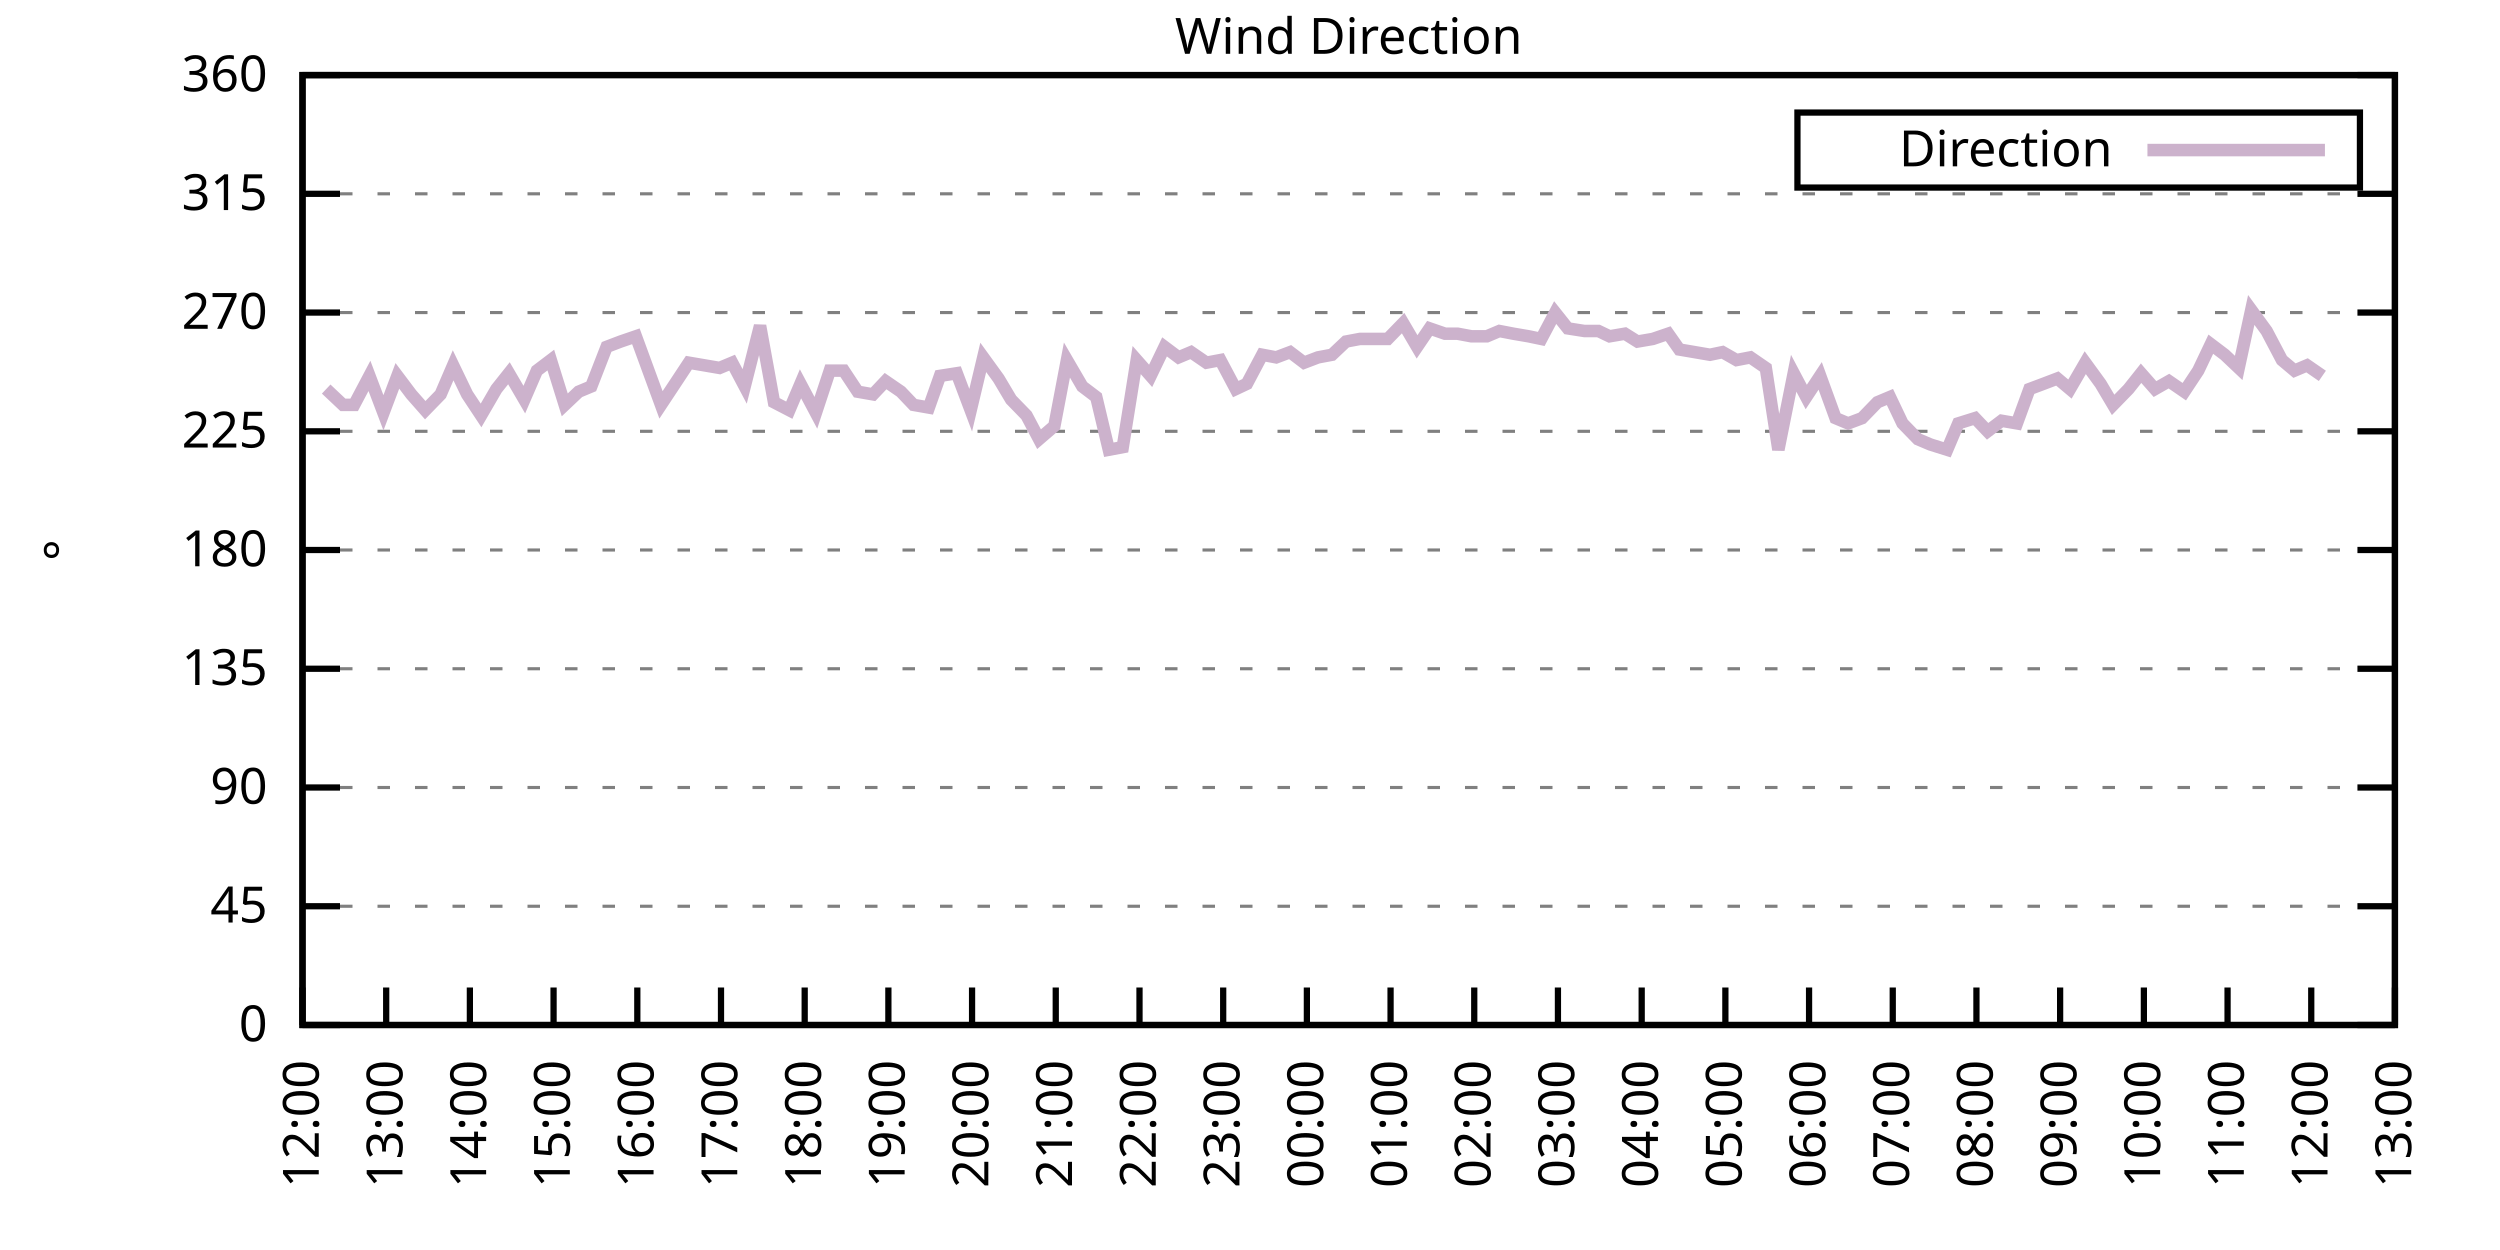
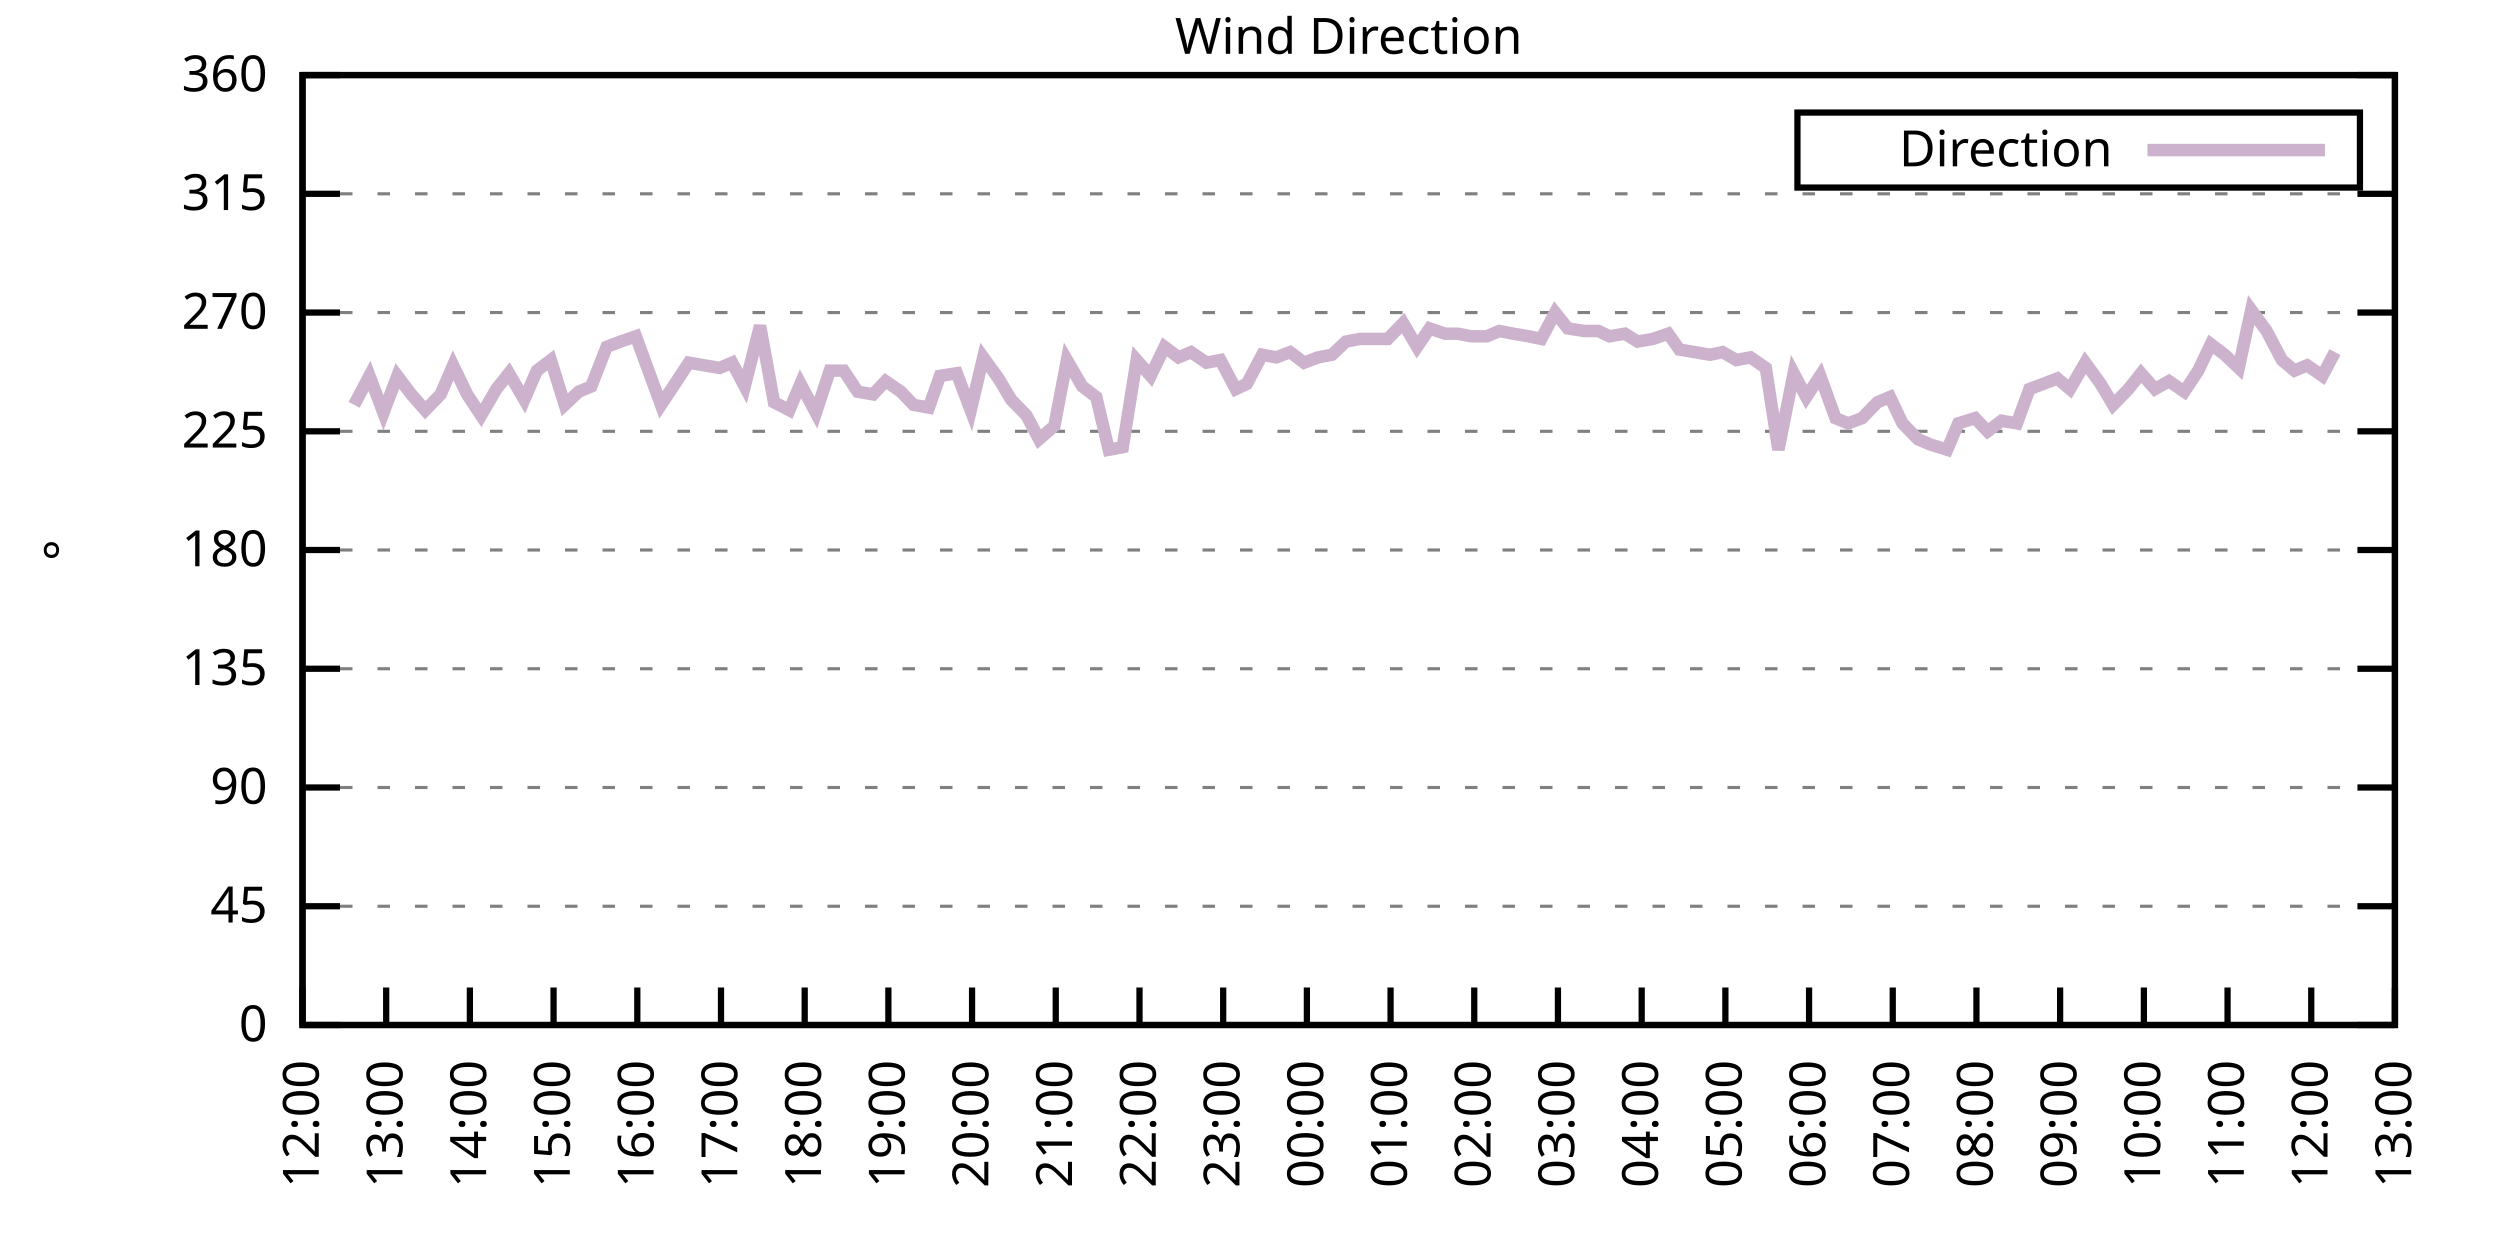
<svg xmlns="http://www.w3.org/2000/svg" xmlns:xlink="http://www.w3.org/1999/xlink" width="400" height="200" viewBox="0 0 400 200">
  <g id="gnuplot_canvas">
    <rect x="0" y="0" width="400" height="200" fill="none" />
    <defs>
      <circle id="gpDot" r="0.5" stroke-width="0.5" stroke="currentColor" />
      <path id="gpPt0" stroke-width="0.333" stroke="currentColor" d="M-1,0 h2 M0,-1 v2" />
      <path id="gpPt1" stroke-width="0.333" stroke="currentColor" d="M-1,-1 L1,1 M1,-1 L-1,1" />
      <path id="gpPt2" stroke-width="0.333" stroke="currentColor" d="M-1,0 L1,0 M0,-1 L0,1 M-1,-1 L1,1 M-1,1 L1,-1" />
      <rect id="gpPt3" stroke-width="0.333" stroke="currentColor" x="-1" y="-1" width="2" height="2" />
      <rect id="gpPt4" stroke-width="0.333" stroke="currentColor" fill="currentColor" x="-1" y="-1" width="2" height="2" />
      <circle id="gpPt5" stroke-width="0.333" stroke="currentColor" cx="0" cy="0" r="1" />
      <use xlink:href="#gpPt5" id="gpPt6" fill="currentColor" stroke="none" />
      <path id="gpPt7" stroke-width="0.333" stroke="currentColor" d="M0,-1.33 L-1.33,0.67 L1.33,0.67 z" />
      <use xlink:href="#gpPt7" id="gpPt8" fill="currentColor" stroke="none" />
      <use xlink:href="#gpPt7" id="gpPt9" stroke="currentColor" transform="rotate(180)" />
      <use xlink:href="#gpPt9" id="gpPt10" fill="currentColor" stroke="none" />
      <use xlink:href="#gpPt3" id="gpPt11" stroke="currentColor" transform="rotate(45)" />
      <use xlink:href="#gpPt11" id="gpPt12" fill="currentColor" stroke="none" />
      <path id="gpPt13" stroke-width="0.333" stroke="currentColor" d="M0,1.330 L1.265,0.411 L0.782,-1.067 L-0.782,-1.076 L-1.265,0.411 z" />
      <use xlink:href="#gpPt13" id="gpPt14" fill="currentColor" stroke="none" />
      <filter id="textbox" filterUnits="objectBoundingBox" x="0" y="0" height="1" width="1">
        <feFlood flood-color="white" flood-opacity="1" result="bgnd" />
        <feComposite in="SourceGraphic" in2="bgnd" operator="atop" />
      </filter>
      <filter id="greybox" filterUnits="objectBoundingBox" x="0" y="0" height="1" width="1">
        <feFlood flood-color="lightgrey" flood-opacity="1" result="grey" />
        <feComposite in="SourceGraphic" in2="grey" operator="atop" />
      </filter>
    </defs>
    <g fill="none" color="white" stroke="currentColor" stroke-width="1.00" stroke-linecap="butt" stroke-linejoin="miter">
</g>
    <g fill="none" color="black" stroke="currentColor" stroke-width="1.00" stroke-linecap="butt" stroke-linejoin="miter">
      <g stroke="none" shape-rendering="crispEdges">
        <polygon fill="rgb(255, 255, 255)" points="48.40,164.00 383.18,164.00 383.18,12.02 48.40,12.02 " />
      </g>
    </g>
    <g fill="none" color="black" stroke="currentColor" stroke-width="1.00" stroke-linecap="butt" stroke-linejoin="miter">
</g>
    <g fill="none" color="black" stroke="black" stroke-width="0.50" stroke-linecap="butt" stroke-linejoin="miter">
</g>
    <g fill="none" color="gray" stroke="currentColor" stroke-width="0.50" stroke-linecap="butt" stroke-linejoin="miter">
      <path stroke="gray" stroke-dasharray="2,4" class="gridline" d="M48.40,164.00 L383.19,164.00  " />
    </g>
    <g fill="none" color="gray" stroke="gray" stroke-width="1.00" stroke-linecap="butt" stroke-linejoin="miter">
</g>
    <g fill="none" color="black" stroke="currentColor" stroke-width="1.00" stroke-linecap="butt" stroke-linejoin="miter">
      <path stroke="black" d="M48.40,164.00 L54.40,164.00 M383.19,164.00 L377.19,164.00  " />
      <g transform="translate(42.80,166.60)" stroke="none" fill="black" font-family="Sans" font-size="8.00" text-anchor="end">
        <text>
          <tspan font-family="Sans"> 0</tspan>
        </text>
      </g>
    </g>
    <g fill="none" color="black" stroke="currentColor" stroke-width="1.00" stroke-linecap="butt" stroke-linejoin="miter">
</g>
    <g fill="none" color="black" stroke="black" stroke-width="0.50" stroke-linecap="butt" stroke-linejoin="miter">
</g>
    <g fill="none" color="gray" stroke="currentColor" stroke-width="0.50" stroke-linecap="butt" stroke-linejoin="miter">
      <path stroke="gray" stroke-dasharray="2,4" class="gridline" d="M48.40,145.00 L383.19,145.00  " />
    </g>
    <g fill="none" color="gray" stroke="gray" stroke-width="1.00" stroke-linecap="butt" stroke-linejoin="miter">
</g>
    <g fill="none" color="black" stroke="currentColor" stroke-width="1.00" stroke-linecap="butt" stroke-linejoin="miter">
      <path stroke="black" d="M48.40,145.00 L54.40,145.00 M383.19,145.00 L377.19,145.00  " />
      <g transform="translate(42.80,147.60)" stroke="none" fill="black" font-family="Sans" font-size="8.00" text-anchor="end">
        <text>
          <tspan font-family="Sans"> 45</tspan>
        </text>
      </g>
    </g>
    <g fill="none" color="black" stroke="currentColor" stroke-width="1.00" stroke-linecap="butt" stroke-linejoin="miter">
</g>
    <g fill="none" color="black" stroke="black" stroke-width="0.50" stroke-linecap="butt" stroke-linejoin="miter">
</g>
    <g fill="none" color="gray" stroke="currentColor" stroke-width="0.50" stroke-linecap="butt" stroke-linejoin="miter">
      <path stroke="gray" stroke-dasharray="2,4" class="gridline" d="M48.40,126.00 L383.19,126.00  " />
    </g>
    <g fill="none" color="gray" stroke="gray" stroke-width="1.00" stroke-linecap="butt" stroke-linejoin="miter">
</g>
    <g fill="none" color="black" stroke="currentColor" stroke-width="1.00" stroke-linecap="butt" stroke-linejoin="miter">
      <path stroke="black" d="M48.40,126.00 L54.40,126.00 M383.19,126.00 L377.19,126.00  " />
      <g transform="translate(42.80,128.60)" stroke="none" fill="black" font-family="Sans" font-size="8.00" text-anchor="end">
        <text>
          <tspan font-family="Sans"> 90</tspan>
        </text>
      </g>
    </g>
    <g fill="none" color="black" stroke="currentColor" stroke-width="1.00" stroke-linecap="butt" stroke-linejoin="miter">
</g>
    <g fill="none" color="black" stroke="black" stroke-width="0.50" stroke-linecap="butt" stroke-linejoin="miter">
</g>
    <g fill="none" color="gray" stroke="currentColor" stroke-width="0.50" stroke-linecap="butt" stroke-linejoin="miter">
      <path stroke="gray" stroke-dasharray="2,4" class="gridline" d="M48.40,107.00 L383.19,107.00  " />
    </g>
    <g fill="none" color="gray" stroke="gray" stroke-width="1.00" stroke-linecap="butt" stroke-linejoin="miter">
</g>
    <g fill="none" color="black" stroke="currentColor" stroke-width="1.00" stroke-linecap="butt" stroke-linejoin="miter">
      <path stroke="black" d="M48.40,107.00 L54.40,107.00 M383.19,107.00 L377.19,107.00  " />
      <g transform="translate(42.80,109.60)" stroke="none" fill="black" font-family="Sans" font-size="8.00" text-anchor="end">
        <text>
          <tspan font-family="Sans"> 135</tspan>
        </text>
      </g>
    </g>
    <g fill="none" color="black" stroke="currentColor" stroke-width="1.00" stroke-linecap="butt" stroke-linejoin="miter">
</g>
    <g fill="none" color="black" stroke="black" stroke-width="0.50" stroke-linecap="butt" stroke-linejoin="miter">
</g>
    <g fill="none" color="gray" stroke="currentColor" stroke-width="0.50" stroke-linecap="butt" stroke-linejoin="miter">
      <path stroke="gray" stroke-dasharray="2,4" class="gridline" d="M48.40,88.00 L383.19,88.00  " />
    </g>
    <g fill="none" color="gray" stroke="gray" stroke-width="1.00" stroke-linecap="butt" stroke-linejoin="miter">
</g>
    <g fill="none" color="black" stroke="currentColor" stroke-width="1.00" stroke-linecap="butt" stroke-linejoin="miter">
      <path stroke="black" d="M48.40,88.00 L54.40,88.00 M383.19,88.00 L377.19,88.00  " />
      <g transform="translate(42.80,90.60)" stroke="none" fill="black" font-family="Sans" font-size="8.00" text-anchor="end">
        <text>
          <tspan font-family="Sans"> 180</tspan>
        </text>
      </g>
    </g>
    <g fill="none" color="black" stroke="currentColor" stroke-width="1.00" stroke-linecap="butt" stroke-linejoin="miter">
</g>
    <g fill="none" color="black" stroke="black" stroke-width="0.50" stroke-linecap="butt" stroke-linejoin="miter">
</g>
    <g fill="none" color="gray" stroke="currentColor" stroke-width="0.50" stroke-linecap="butt" stroke-linejoin="miter">
      <path stroke="gray" stroke-dasharray="2,4" class="gridline" d="M48.40,69.01 L383.19,69.01  " />
    </g>
    <g fill="none" color="gray" stroke="gray" stroke-width="1.00" stroke-linecap="butt" stroke-linejoin="miter">
</g>
    <g fill="none" color="black" stroke="currentColor" stroke-width="1.00" stroke-linecap="butt" stroke-linejoin="miter">
      <path stroke="black" d="M48.40,69.01 L54.40,69.01 M383.19,69.01 L377.19,69.01  " />
      <g transform="translate(42.80,71.61)" stroke="none" fill="black" font-family="Sans" font-size="8.00" text-anchor="end">
        <text>
          <tspan font-family="Sans"> 225</tspan>
        </text>
      </g>
    </g>
    <g fill="none" color="black" stroke="currentColor" stroke-width="1.00" stroke-linecap="butt" stroke-linejoin="miter">
</g>
    <g fill="none" color="black" stroke="black" stroke-width="0.50" stroke-linecap="butt" stroke-linejoin="miter">
</g>
    <g fill="none" color="gray" stroke="currentColor" stroke-width="0.50" stroke-linecap="butt" stroke-linejoin="miter">
      <path stroke="gray" stroke-dasharray="2,4" class="gridline" d="M48.40,50.01 L383.19,50.01  " />
    </g>
    <g fill="none" color="gray" stroke="gray" stroke-width="1.00" stroke-linecap="butt" stroke-linejoin="miter">
</g>
    <g fill="none" color="black" stroke="currentColor" stroke-width="1.00" stroke-linecap="butt" stroke-linejoin="miter">
      <path stroke="black" d="M48.40,50.01 L54.40,50.01 M383.19,50.01 L377.19,50.01  " />
      <g transform="translate(42.80,52.61)" stroke="none" fill="black" font-family="Sans" font-size="8.00" text-anchor="end">
        <text>
          <tspan font-family="Sans"> 270</tspan>
        </text>
      </g>
    </g>
    <g fill="none" color="black" stroke="currentColor" stroke-width="1.00" stroke-linecap="butt" stroke-linejoin="miter">
</g>
    <g fill="none" color="black" stroke="black" stroke-width="0.50" stroke-linecap="butt" stroke-linejoin="miter">
</g>
    <g fill="none" color="gray" stroke="currentColor" stroke-width="0.50" stroke-linecap="butt" stroke-linejoin="miter">
      <path stroke="gray" stroke-dasharray="2,4" class="gridline" d="M48.40,31.01 L383.19,31.01  " />
    </g>
    <g fill="none" color="gray" stroke="gray" stroke-width="1.00" stroke-linecap="butt" stroke-linejoin="miter">
</g>
    <g fill="none" color="black" stroke="currentColor" stroke-width="1.00" stroke-linecap="butt" stroke-linejoin="miter">
      <path stroke="black" d="M48.40,31.01 L54.40,31.01 M383.19,31.01 L377.19,31.01  " />
      <g transform="translate(42.80,33.61)" stroke="none" fill="black" font-family="Sans" font-size="8.00" text-anchor="end">
        <text>
          <tspan font-family="Sans"> 315</tspan>
        </text>
      </g>
    </g>
    <g fill="none" color="black" stroke="currentColor" stroke-width="1.00" stroke-linecap="butt" stroke-linejoin="miter">
</g>
    <g fill="none" color="black" stroke="black" stroke-width="0.50" stroke-linecap="butt" stroke-linejoin="miter">
</g>
    <g fill="none" color="gray" stroke="currentColor" stroke-width="0.50" stroke-linecap="butt" stroke-linejoin="miter">
      <path stroke="gray" stroke-dasharray="2,4" class="gridline" d="M48.40,12.01 L383.19,12.01  " />
    </g>
    <g fill="none" color="gray" stroke="gray" stroke-width="1.00" stroke-linecap="butt" stroke-linejoin="miter">
</g>
    <g fill="none" color="black" stroke="currentColor" stroke-width="1.00" stroke-linecap="butt" stroke-linejoin="miter">
      <path stroke="black" d="M48.40,12.01 L54.40,12.01 M383.19,12.01 L377.19,12.01  " />
      <g transform="translate(42.80,14.61)" stroke="none" fill="black" font-family="Sans" font-size="8.00" text-anchor="end">
        <text>
          <tspan font-family="Sans"> 360</tspan>
        </text>
      </g>
    </g>
    <g fill="none" color="black" stroke="currentColor" stroke-width="1.00" stroke-linecap="butt" stroke-linejoin="miter">
      <path stroke="black" d="M48.40,164.00 L48.40,158.00  " />
      <g transform="translate(51.00,169.60) rotate(270.00)" stroke="none" fill="black" font-family="Sans" font-size="8.00" text-anchor="end">
        <text>
          <tspan font-family="Sans">12:00</tspan>
        </text>
      </g>
    </g>
    <g fill="none" color="black" stroke="currentColor" stroke-width="1.00" stroke-linecap="butt" stroke-linejoin="miter">
      <path stroke="black" d="M61.79,164.00 L61.79,158.00  " />
      <g transform="translate(64.39,169.60) rotate(270.00)" stroke="none" fill="black" font-family="Sans" font-size="8.00" text-anchor="end">
        <text>
          <tspan font-family="Sans">13:00</tspan>
        </text>
      </g>
    </g>
    <g fill="none" color="black" stroke="currentColor" stroke-width="1.00" stroke-linecap="butt" stroke-linejoin="miter">
      <path stroke="black" d="M75.18,164.00 L75.18,158.00  " />
      <g transform="translate(77.78,169.60) rotate(270.00)" stroke="none" fill="black" font-family="Sans" font-size="8.00" text-anchor="end">
        <text>
          <tspan font-family="Sans">14:00</tspan>
        </text>
      </g>
    </g>
    <g fill="none" color="black" stroke="currentColor" stroke-width="1.00" stroke-linecap="butt" stroke-linejoin="miter">
      <path stroke="black" d="M88.57,164.00 L88.57,158.00  " />
      <g transform="translate(91.17,169.60) rotate(270.00)" stroke="none" fill="black" font-family="Sans" font-size="8.00" text-anchor="end">
        <text>
          <tspan font-family="Sans">15:00</tspan>
        </text>
      </g>
    </g>
    <g fill="none" color="black" stroke="currentColor" stroke-width="1.00" stroke-linecap="butt" stroke-linejoin="miter">
      <path stroke="black" d="M101.97,164.00 L101.97,158.00  " />
      <g transform="translate(104.57,169.60) rotate(270.00)" stroke="none" fill="black" font-family="Sans" font-size="8.00" text-anchor="end">
        <text>
          <tspan font-family="Sans">16:00</tspan>
        </text>
      </g>
    </g>
    <g fill="none" color="black" stroke="currentColor" stroke-width="1.00" stroke-linecap="butt" stroke-linejoin="miter">
      <path stroke="black" d="M115.36,164.00 L115.36,158.00  " />
      <g transform="translate(117.96,169.60) rotate(270.00)" stroke="none" fill="black" font-family="Sans" font-size="8.00" text-anchor="end">
        <text>
          <tspan font-family="Sans">17:00</tspan>
        </text>
      </g>
    </g>
    <g fill="none" color="black" stroke="currentColor" stroke-width="1.00" stroke-linecap="butt" stroke-linejoin="miter">
      <path stroke="black" d="M128.75,164.00 L128.75,158.00  " />
      <g transform="translate(131.35,169.60) rotate(270.00)" stroke="none" fill="black" font-family="Sans" font-size="8.00" text-anchor="end">
        <text>
          <tspan font-family="Sans">18:00</tspan>
        </text>
      </g>
    </g>
    <g fill="none" color="black" stroke="currentColor" stroke-width="1.00" stroke-linecap="butt" stroke-linejoin="miter">
      <path stroke="black" d="M142.14,164.00 L142.14,158.00  " />
      <g transform="translate(144.74,169.60) rotate(270.00)" stroke="none" fill="black" font-family="Sans" font-size="8.00" text-anchor="end">
        <text>
          <tspan font-family="Sans">19:00</tspan>
        </text>
      </g>
    </g>
    <g fill="none" color="black" stroke="currentColor" stroke-width="1.00" stroke-linecap="butt" stroke-linejoin="miter">
      <path stroke="black" d="M155.53,164.00 L155.53,158.00  " />
      <g transform="translate(158.13,169.60) rotate(270.00)" stroke="none" fill="black" font-family="Sans" font-size="8.00" text-anchor="end">
        <text>
          <tspan font-family="Sans">20:00</tspan>
        </text>
      </g>
    </g>
    <g fill="none" color="black" stroke="currentColor" stroke-width="1.00" stroke-linecap="butt" stroke-linejoin="miter">
      <path stroke="black" d="M168.92,164.00 L168.92,158.00  " />
      <g transform="translate(171.52,169.60) rotate(270.00)" stroke="none" fill="black" font-family="Sans" font-size="8.00" text-anchor="end">
        <text>
          <tspan font-family="Sans">21:00</tspan>
        </text>
      </g>
    </g>
    <g fill="none" color="black" stroke="currentColor" stroke-width="1.00" stroke-linecap="butt" stroke-linejoin="miter">
      <path stroke="black" d="M182.32,164.00 L182.32,158.00  " />
      <g transform="translate(184.92,169.60) rotate(270.00)" stroke="none" fill="black" font-family="Sans" font-size="8.00" text-anchor="end">
        <text>
          <tspan font-family="Sans">22:00</tspan>
        </text>
      </g>
    </g>
    <g fill="none" color="black" stroke="currentColor" stroke-width="1.00" stroke-linecap="butt" stroke-linejoin="miter">
      <path stroke="black" d="M195.71,164.00 L195.71,158.00  " />
      <g transform="translate(198.31,169.60) rotate(270.00)" stroke="none" fill="black" font-family="Sans" font-size="8.00" text-anchor="end">
        <text>
          <tspan font-family="Sans">23:00</tspan>
        </text>
      </g>
    </g>
    <g fill="none" color="black" stroke="currentColor" stroke-width="1.00" stroke-linecap="butt" stroke-linejoin="miter">
      <path stroke="black" d="M209.10,164.00 L209.10,158.00  " />
      <g transform="translate(211.70,169.60) rotate(270.00)" stroke="none" fill="black" font-family="Sans" font-size="8.00" text-anchor="end">
        <text>
          <tspan font-family="Sans">00:00</tspan>
        </text>
      </g>
    </g>
    <g fill="none" color="black" stroke="currentColor" stroke-width="1.00" stroke-linecap="butt" stroke-linejoin="miter">
      <path stroke="black" d="M222.49,164.00 L222.49,158.00  " />
      <g transform="translate(225.09,169.60) rotate(270.00)" stroke="none" fill="black" font-family="Sans" font-size="8.00" text-anchor="end">
        <text>
          <tspan font-family="Sans">01:00</tspan>
        </text>
      </g>
    </g>
    <g fill="none" color="black" stroke="currentColor" stroke-width="1.00" stroke-linecap="butt" stroke-linejoin="miter">
      <path stroke="black" d="M235.88,164.00 L235.88,158.00  " />
      <g transform="translate(238.48,169.60) rotate(270.00)" stroke="none" fill="black" font-family="Sans" font-size="8.00" text-anchor="end">
        <text>
          <tspan font-family="Sans">02:00</tspan>
        </text>
      </g>
    </g>
    <g fill="none" color="black" stroke="currentColor" stroke-width="1.00" stroke-linecap="butt" stroke-linejoin="miter">
      <path stroke="black" d="M249.27,164.00 L249.27,158.00  " />
      <g transform="translate(251.87,169.60) rotate(270.00)" stroke="none" fill="black" font-family="Sans" font-size="8.00" text-anchor="end">
        <text>
          <tspan font-family="Sans">03:00</tspan>
        </text>
      </g>
    </g>
    <g fill="none" color="black" stroke="currentColor" stroke-width="1.00" stroke-linecap="butt" stroke-linejoin="miter">
      <path stroke="black" d="M262.67,164.00 L262.67,158.00  " />
      <g transform="translate(265.27,169.60) rotate(270.00)" stroke="none" fill="black" font-family="Sans" font-size="8.00" text-anchor="end">
        <text>
          <tspan font-family="Sans">04:00</tspan>
        </text>
      </g>
    </g>
    <g fill="none" color="black" stroke="currentColor" stroke-width="1.00" stroke-linecap="butt" stroke-linejoin="miter">
      <path stroke="black" d="M276.06,164.00 L276.06,158.00  " />
      <g transform="translate(278.66,169.60) rotate(270.00)" stroke="none" fill="black" font-family="Sans" font-size="8.00" text-anchor="end">
        <text>
          <tspan font-family="Sans">05:00</tspan>
        </text>
      </g>
    </g>
    <g fill="none" color="black" stroke="currentColor" stroke-width="1.00" stroke-linecap="butt" stroke-linejoin="miter">
      <path stroke="black" d="M289.45,164.00 L289.45,158.00  " />
      <g transform="translate(292.05,169.60) rotate(270.00)" stroke="none" fill="black" font-family="Sans" font-size="8.00" text-anchor="end">
        <text>
          <tspan font-family="Sans">06:00</tspan>
        </text>
      </g>
    </g>
    <g fill="none" color="black" stroke="currentColor" stroke-width="1.00" stroke-linecap="butt" stroke-linejoin="miter">
      <path stroke="black" d="M302.84,164.00 L302.84,158.00  " />
      <g transform="translate(305.44,169.60) rotate(270.00)" stroke="none" fill="black" font-family="Sans" font-size="8.00" text-anchor="end">
        <text>
          <tspan font-family="Sans">07:00</tspan>
        </text>
      </g>
    </g>
    <g fill="none" color="black" stroke="currentColor" stroke-width="1.00" stroke-linecap="butt" stroke-linejoin="miter">
      <path stroke="black" d="M316.23,164.00 L316.23,158.00  " />
      <g transform="translate(318.83,169.60) rotate(270.00)" stroke="none" fill="black" font-family="Sans" font-size="8.00" text-anchor="end">
        <text>
          <tspan font-family="Sans">08:00</tspan>
        </text>
      </g>
    </g>
    <g fill="none" color="black" stroke="currentColor" stroke-width="1.00" stroke-linecap="butt" stroke-linejoin="miter">
      <path stroke="black" d="M329.62,164.00 L329.62,158.00  " />
      <g transform="translate(332.22,169.60) rotate(270.00)" stroke="none" fill="black" font-family="Sans" font-size="8.00" text-anchor="end">
        <text>
          <tspan font-family="Sans">09:00</tspan>
        </text>
      </g>
    </g>
    <g fill="none" color="black" stroke="currentColor" stroke-width="1.00" stroke-linecap="butt" stroke-linejoin="miter">
      <path stroke="black" d="M343.02,164.00 L343.02,158.00  " />
      <g transform="translate(345.62,169.60) rotate(270.00)" stroke="none" fill="black" font-family="Sans" font-size="8.00" text-anchor="end">
        <text>
          <tspan font-family="Sans">10:00</tspan>
        </text>
      </g>
    </g>
    <g fill="none" color="black" stroke="currentColor" stroke-width="1.00" stroke-linecap="butt" stroke-linejoin="miter">
      <path stroke="black" d="M356.41,164.00 L356.41,158.00  " />
      <g transform="translate(359.01,169.60) rotate(270.00)" stroke="none" fill="black" font-family="Sans" font-size="8.00" text-anchor="end">
        <text>
          <tspan font-family="Sans">11:00</tspan>
        </text>
      </g>
    </g>
    <g fill="none" color="black" stroke="currentColor" stroke-width="1.00" stroke-linecap="butt" stroke-linejoin="miter">
      <path stroke="black" d="M369.80,164.00 L369.80,158.00  " />
      <g transform="translate(372.40,169.60) rotate(270.00)" stroke="none" fill="black" font-family="Sans" font-size="8.00" text-anchor="end">
        <text>
          <tspan font-family="Sans">12:00</tspan>
        </text>
      </g>
    </g>
    <g fill="none" color="black" stroke="currentColor" stroke-width="1.00" stroke-linecap="butt" stroke-linejoin="miter">
      <path stroke="black" d="M383.19,164.00 L383.19,158.00  " />
      <g transform="translate(385.79,169.60) rotate(270.00)" stroke="none" fill="black" font-family="Sans" font-size="8.00" text-anchor="end">
        <text>
          <tspan font-family="Sans">13:00</tspan>
        </text>
      </g>
    </g>
    <g fill="none" color="black" stroke="currentColor" stroke-width="1.00" stroke-linecap="butt" stroke-linejoin="miter">
</g>
    <g fill="none" color="black" stroke="currentColor" stroke-width="1.00" stroke-linecap="butt" stroke-linejoin="miter">
      <path stroke="black" d="M48.40,12.01 L48.40,164.00 L383.19,164.00 L383.19,12.01 L48.40,12.01 Z  " />
    </g>
    <g fill="none" color="black" stroke="currentColor" stroke-width="1.00" stroke-linecap="butt" stroke-linejoin="miter">
</g>
    <g fill="none" color="black" stroke="currentColor" stroke-width="1.00" stroke-linecap="butt" stroke-linejoin="miter">
      <path stroke="black" d="M287.59,30.01 L287.59,18.01 L377.59,18.01 L377.59,30.01 L287.59,30.01 Z  " />
    </g>
    <g id="Wind_direction_plot_1">
      <g fill="none" color="white" stroke="black" stroke-width="2.00" stroke-linecap="butt" stroke-linejoin="miter">
</g>
      <g fill="none" color="black" stroke="currentColor" stroke-width="2.00" stroke-linecap="butt" stroke-linejoin="miter">
        <g transform="translate(337.99,26.61)" stroke="none" fill="black" font-family="Sans" font-size="8.00" text-anchor="end">
          <text>
            <tspan font-family="Sans">Direction</tspan>
          </text>
        </g>
      </g>
      <g fill="none" color="black" stroke="currentColor" stroke-width="2.00" stroke-linecap="butt" stroke-linejoin="miter">
-         <path stroke="rgb(204, 178, 204)" d="M343.59,24.01 L371.99,24.01 M52.19,62.25 L54.87,64.78 L56.66,64.78 L59.11,60.14 L61.35,66.05 L63.58,60.14   L65.81,63.10 L68.04,65.63 L70.50,63.10 L72.50,58.45 L74.74,63.10 L76.97,66.47 L79.42,62.25 L81.43,59.72   L83.89,63.94 L85.90,59.30 L88.13,57.61 L90.36,64.78 L92.59,62.67 L94.60,61.83 L97.06,55.50 L99.29,54.65   L101.74,53.81 L103.75,59.30 L105.76,64.78 L107.99,61.41 L110.22,58.03 L112.68,58.45 L115.13,58.87 L117.14,58.03   L119.15,61.83 L121.61,52.12 L123.84,64.36 L126.29,65.63 L128.08,61.41 L130.54,66.05 L132.77,59.30 L135.00,59.30   L137.23,62.67 L139.69,63.10 L141.69,60.98 L144.15,62.67 L146.16,64.78 L148.61,65.21 L150.40,60.14 L153.08,59.72   L155.31,65.63 L157.32,57.18 L159.77,60.56 L161.78,63.94 L164.24,66.47 L166.25,70.27 L168.70,68.16 L170.71,57.61   L173.17,61.83 L175.40,63.52 L177.41,71.96 L179.64,71.54 L181.87,57.61 L184.10,60.14 L186.33,55.50 L188.57,57.18   L190.57,56.34 L193.03,58.03 L195.26,57.61 L197.72,62.25 L199.50,61.41 L201.96,56.76 L204.19,57.18 L206.42,56.34   L208.65,58.03 L210.88,57.18 L213.12,56.76 L215.35,54.65 L217.58,54.23 L219.59,54.23 L222.04,54.23 L224.50,51.70   L226.73,55.50 L228.74,52.54 L231.20,53.39 L233.20,53.39 L235.44,53.81 L237.89,53.81 L239.90,52.96 L242.13,53.39   L244.59,53.81 L246.60,54.23 L248.83,50.01 L250.84,52.54 L253.51,52.96 L255.75,52.96 L257.53,53.81 L259.99,53.39   L262.00,54.65 L264.45,54.23 L266.91,53.39 L268.69,55.92 L271.15,56.34 L273.60,56.76 L275.61,56.34 L277.84,57.61   L280.07,57.18 L282.53,58.87 L284.54,71.96 L286.99,59.72 L289.00,63.52 L291.23,60.14 L293.69,66.90 L295.70,67.74   L297.93,66.90 L300.39,64.36 L302.39,63.52 L304.40,67.74 L306.86,70.27 L308.87,71.12 L311.54,71.96 L313.33,67.74   L316.01,66.90 L318.02,69.01 L320.25,67.32 L322.70,67.74 L324.71,62.25 L326.95,61.41 L329.18,60.56 L331.19,62.25   L333.64,58.03 L336.10,61.41 L338.10,64.78 L340.56,62.25 L342.57,59.72 L344.80,62.25 L347.03,60.98 L349.49,62.67   L351.72,59.30 L353.73,55.07 L355.96,56.76 L358.19,58.87 L360.20,49.59 L362.66,52.96 L365.11,57.61 L367.12,59.30   L369.13,58.45 L371.58,60.14  " />
+         <path stroke="rgb(204, 178, 204)" d="M343.59,24.01 L371.99,24.01 M56.66,64.78 L59.11,60.14 L61.35,66.05 L63.58,60.14 L65.81,63.10 L68.04,65.63   L70.50,63.10 L72.50,58.45 L74.74,63.10 L76.97,66.47 L79.42,62.25 L81.43,59.72 L83.89,63.94 L85.90,59.30   L88.13,57.61 L90.36,64.78 L92.59,62.67 L94.60,61.83 L97.06,55.50 L99.29,54.65 L101.74,53.81 L103.75,59.30   L105.76,64.78 L107.99,61.41 L110.22,58.03 L112.68,58.45 L115.13,58.87 L117.14,58.03 L119.15,61.83 L121.61,52.12   L123.84,64.36 L126.29,65.63 L128.08,61.41 L130.54,66.05 L132.77,59.30 L135.00,59.30 L137.23,62.67 L139.69,63.10   L141.69,60.98 L144.15,62.67 L146.16,64.78 L148.61,65.21 L150.40,60.14 L153.08,59.72 L155.31,65.63 L157.32,57.18   L159.77,60.56 L161.78,63.94 L164.24,66.47 L166.25,70.27 L168.70,68.16 L170.71,57.61 L173.17,61.83 L175.40,63.52   L177.41,71.96 L179.64,71.54 L181.87,57.61 L184.10,60.14 L186.33,55.50 L188.57,57.18 L190.57,56.34 L193.03,58.03   L195.26,57.61 L197.72,62.25 L199.50,61.41 L201.96,56.76 L204.19,57.18 L206.42,56.34 L208.65,58.03 L210.88,57.18   L213.12,56.76 L215.35,54.65 L217.58,54.23 L219.59,54.23 L222.04,54.23 L224.50,51.70 L226.73,55.50 L228.74,52.54   L231.20,53.39 L233.20,53.39 L235.44,53.81 L237.89,53.81 L239.90,52.96 L242.13,53.39 L244.59,53.81 L246.60,54.23   L248.83,50.01 L250.84,52.54 L253.51,52.96 L255.75,52.96 L257.53,53.81 L259.99,53.39 L262.00,54.65 L264.45,54.23   L266.91,53.39 L268.69,55.92 L271.15,56.34 L273.60,56.76 L275.61,56.34 L277.84,57.61 L280.07,57.18 L282.53,58.87   L284.54,71.96 L286.99,59.72 L289.00,63.52 L291.23,60.14 L293.69,66.90 L295.70,67.74 L297.93,66.90 L300.39,64.36   L302.39,63.52 L304.40,67.74 L306.86,70.27 L308.87,71.12 L311.54,71.96 L313.33,67.74 L316.01,66.90 L318.02,69.01   L320.25,67.32 L322.70,67.74 L324.71,62.25 L326.95,61.41 L329.18,60.56 L331.19,62.25 L333.64,58.03 L336.10,61.41   L338.10,64.78 L340.56,62.25 L342.57,59.72 L344.80,62.25 L347.03,60.98 L349.49,62.67 L351.72,59.30 L353.73,55.07   L355.96,56.76 L358.19,58.87 L360.20,49.59 L362.66,52.96 L365.11,57.61 L367.12,59.30 L369.13,58.45 L371.58,60.14   L373.59,56.34  " />
      </g>
    </g>
    <g fill="none" color="black" stroke="currentColor" stroke-width="2.00" stroke-linecap="butt" stroke-linejoin="miter">
</g>
    <g fill="none" color="black" stroke="black" stroke-width="1.00" stroke-linecap="butt" stroke-linejoin="miter">
</g>
    <g fill="none" color="black" stroke="currentColor" stroke-width="1.00" stroke-linecap="butt" stroke-linejoin="miter">
      <path stroke="black" d="M48.40,12.01 L48.40,164.00 L383.19,164.00 L383.19,12.01 L48.40,12.01 Z  " />
      <g transform="translate(12.80,88.01) rotate(270.00)" stroke="none" fill="black" font-family="Sans" font-size="8.00" text-anchor="middle">
        <text>
          <tspan font-family="Sans">°</tspan>
        </text>
      </g>
    </g>
    <g fill="none" color="black" stroke="currentColor" stroke-width="1.00" stroke-linecap="butt" stroke-linejoin="miter">
</g>
    <g fill="none" color="black" stroke="currentColor" stroke-width="1.00" stroke-linecap="butt" stroke-linejoin="miter">
      <g transform="translate(215.79,8.61)" stroke="none" fill="black" font-family="Sans" font-size="8.00" text-anchor="middle">
        <text>
          <tspan font-family="Sans">Wind Direction</tspan>
        </text>
      </g>
    </g>
    <g fill="none" color="black" stroke="currentColor" stroke-width="1.00" stroke-linecap="butt" stroke-linejoin="miter">
</g>
  </g>
</svg>
